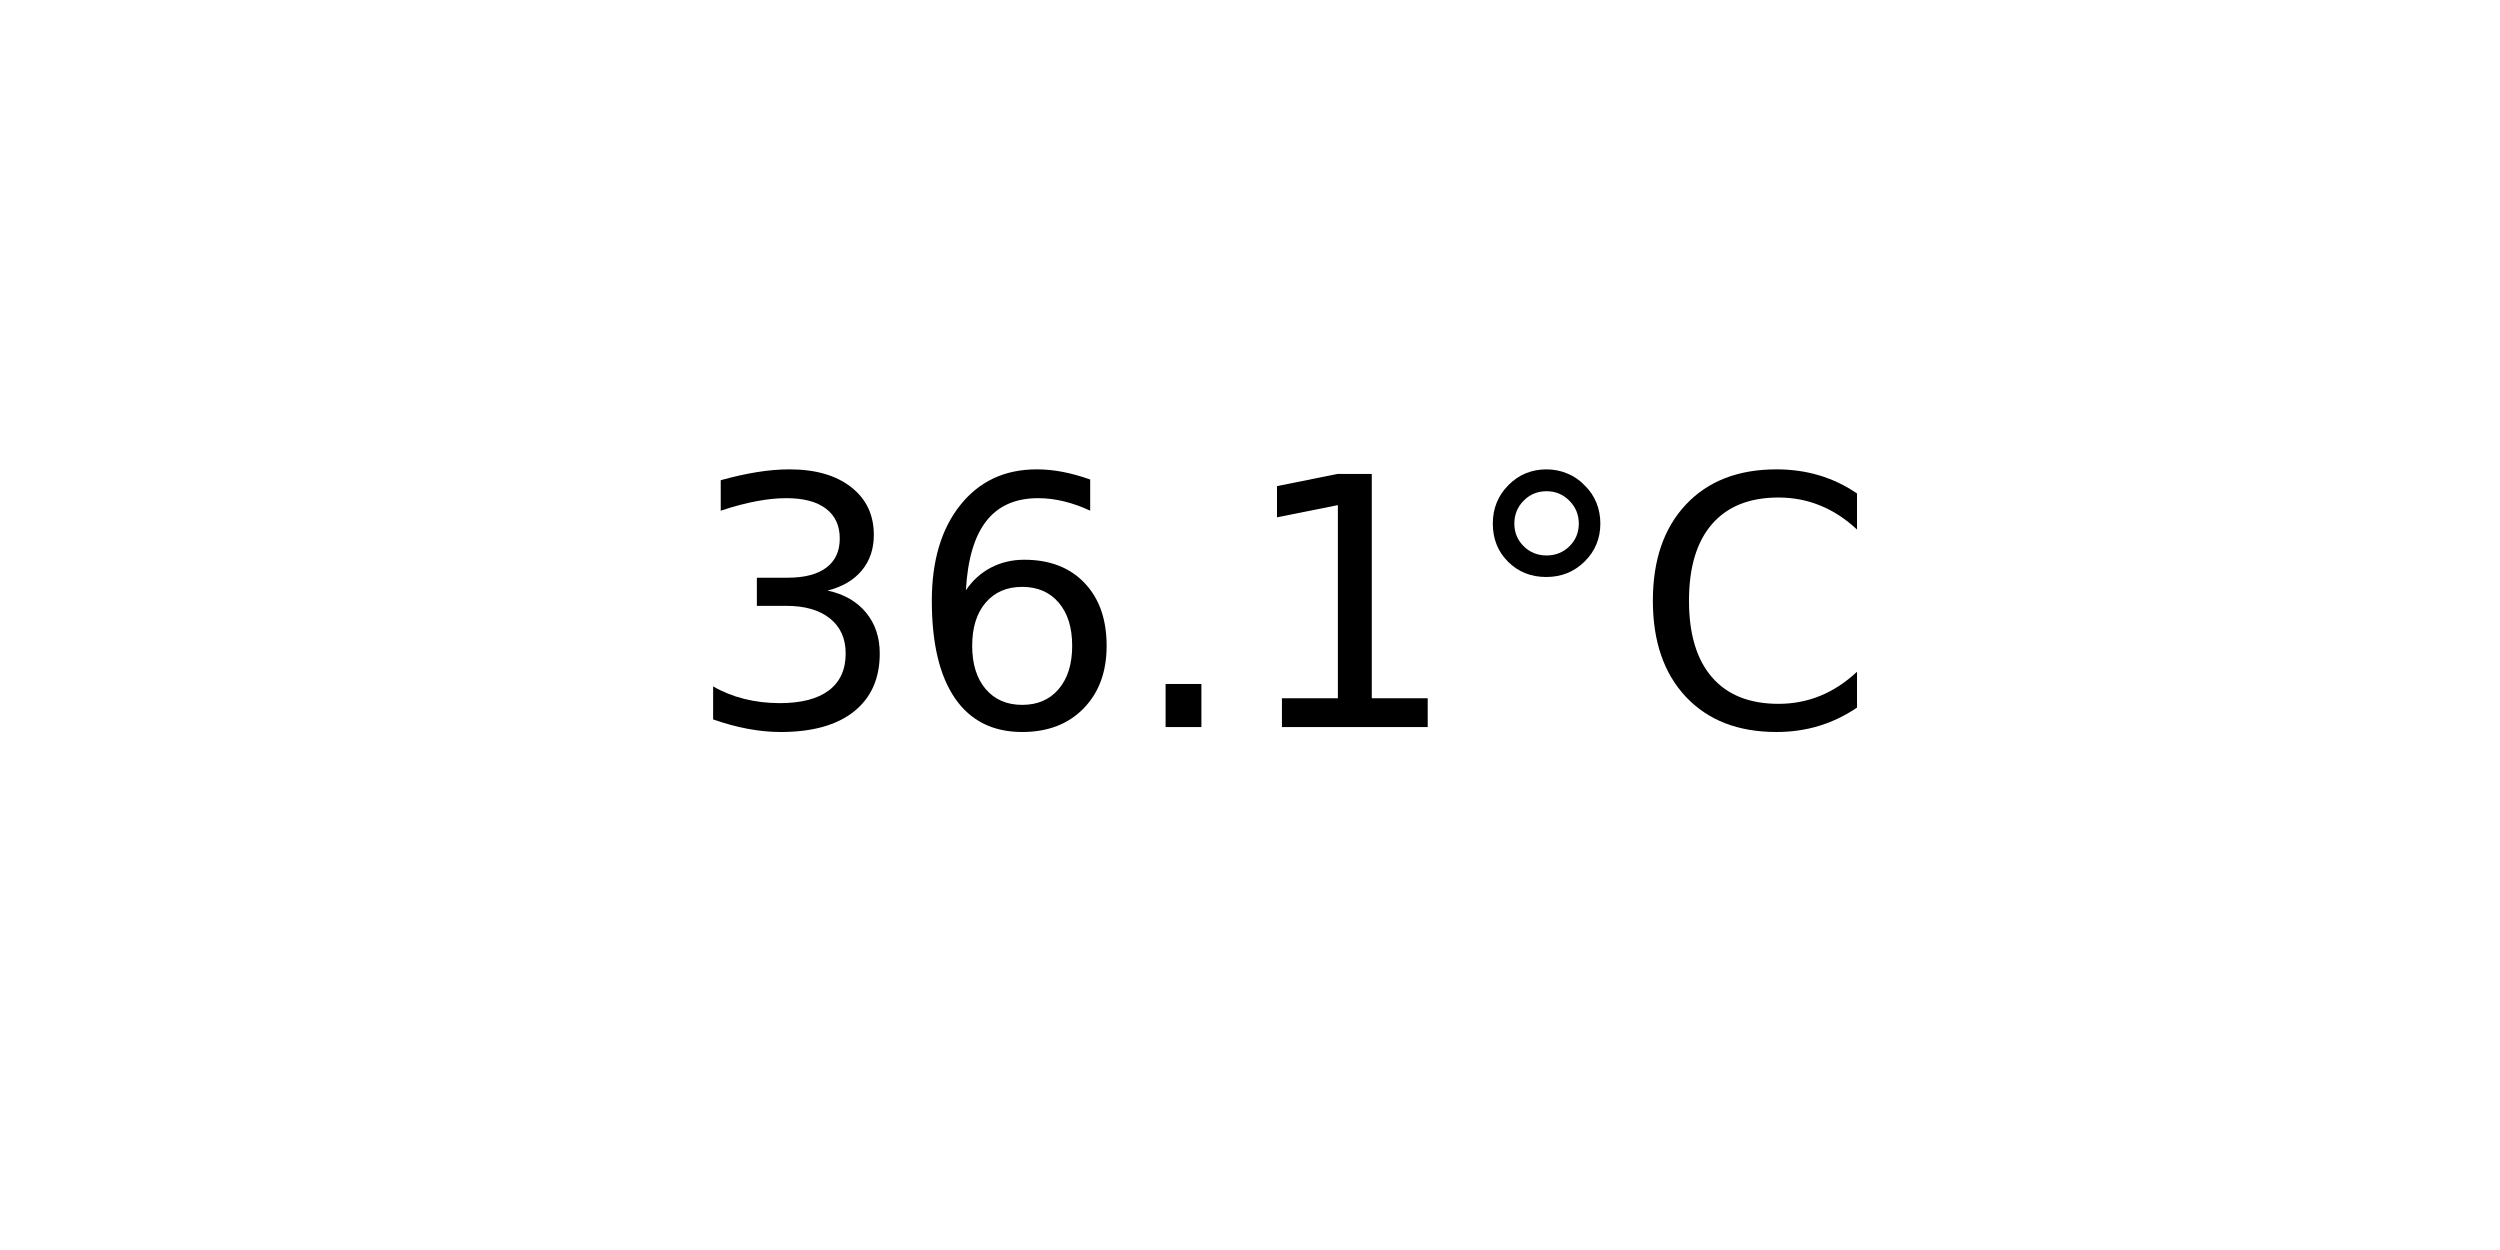
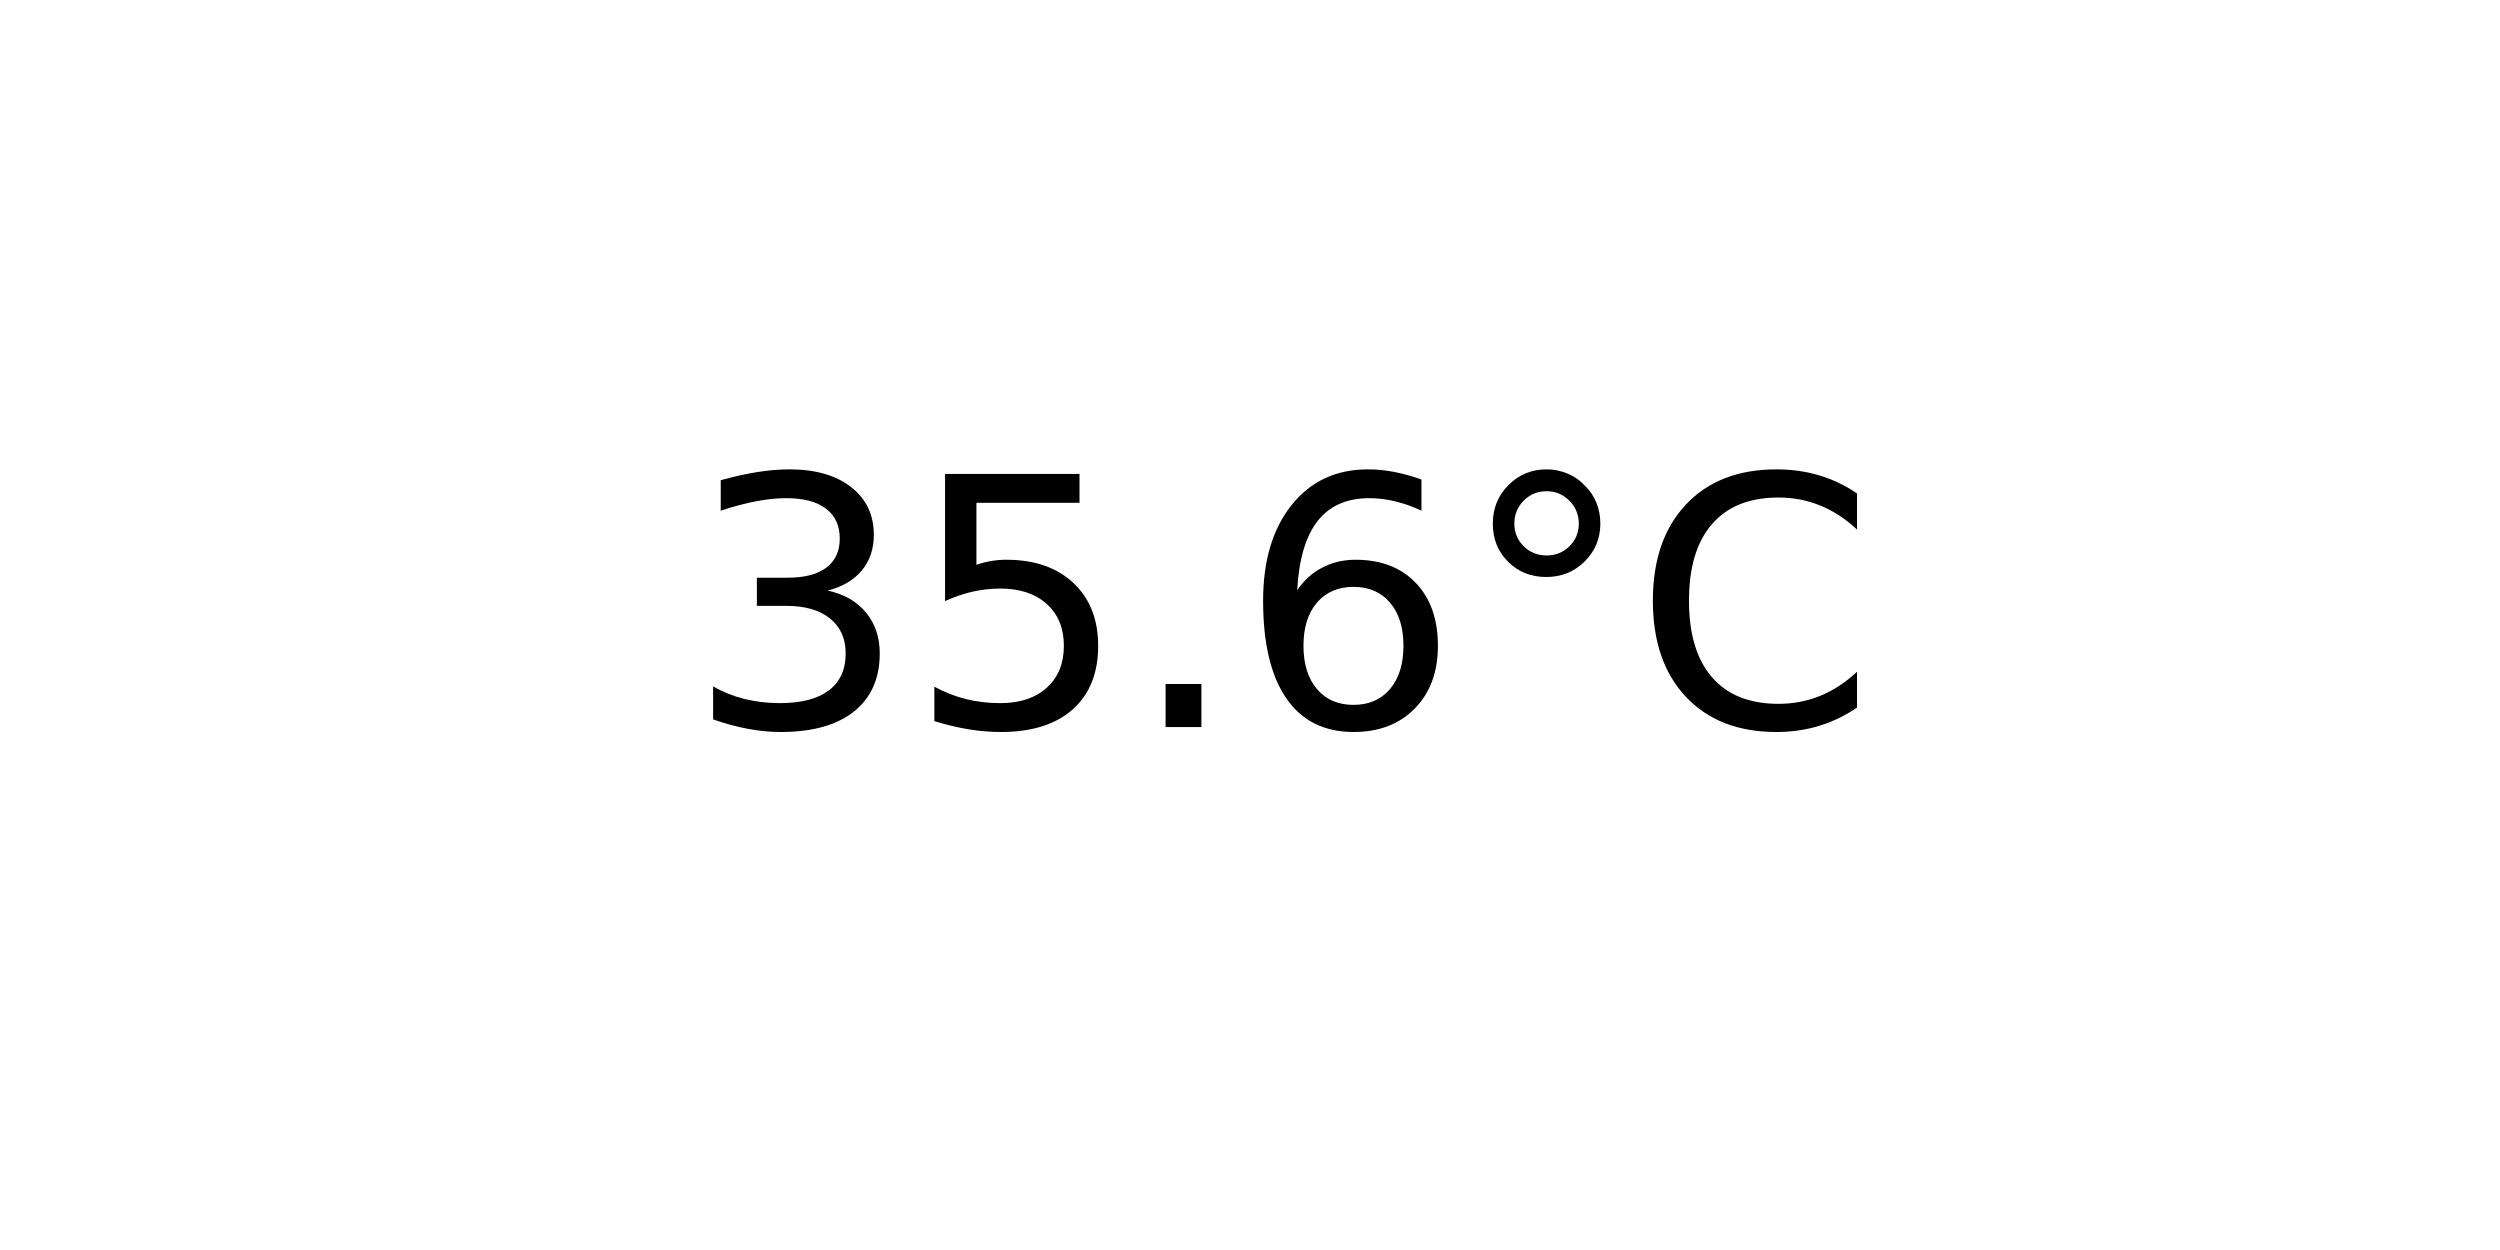
<svg xmlns="http://www.w3.org/2000/svg" xmlns:xlink="http://www.w3.org/1999/xlink" width="72pt" height="36pt" viewBox="0 0 72 36" version="1.1">
  <defs>
    <style type="text/css">*{stroke-linejoin: round; stroke-linecap: butt}</style>
  </defs>
  <g id="figure_1">
    <g id="axes_1">
      <g id="text_1">
        <g transform="translate(19.77578 20.93937) scale(0.1 -0.1)">
          <defs>
            <path id="DejaVuSans-33" d="M 2597 2516  Q 3050 2419 3304 2112  Q 3559 1806 3559 1356  Q 3559 666 3084 287  Q 2609 -91 1734 -91  Q 1441 -91 1130 -33  Q 819 25 488 141  L 488 750  Q 750 597 1062 519  Q 1375 441 1716 441  Q 2309 441 2620 675  Q 2931 909 2931 1356  Q 2931 1769 2642 2001  Q 2353 2234 1838 2234  L 1294 2234  L 1294 2753  L 1863 2753  Q 2328 2753 2575 2939  Q 2822 3125 2822 3475  Q 2822 3834 2567 4026  Q 2313 4219 1838 4219  Q 1578 4219 1281 4162  Q 984 4106 628 3988  L 628 4550  Q 988 4650 1302 4700  Q 1616 4750 1894 4750  Q 2613 4750 3031 4423  Q 3450 4097 3450 3541  Q 3450 3153 3228 2886  Q 3006 2619 2597 2516  z " transform="scale(0.015625)" />
+             <path id="DejaVuSans-35" d="M 691 4666  L 3169 4666  L 3169 4134  L 1269 4134  L 1269 2991  Q 1406 3038 1543 3061  Q 1681 3084 1819 3084  Q 2600 3084 3056 2656  Q 3513 2228 3513 1497  Q 3513 744 3044 326  Q 2575 -91 1722 -91  Q 1428 -91 1123 -41  Q 819 9 494 109  L 494 744  Q 775 591 1075 516  Q 1375 441 1709 441  Q 2250 441 2565 725  Q 2881 1009 2881 1497  Q 2881 1984 2565 2268  Q 2250 2553 1709 2553  Q 1456 2553 1204 2497  Q 953 2441 691 2322  L 691 4666  z " transform="scale(0.015625)" />
+             <path id="DejaVuSans-2e" d="M 684 794  L 1344 794  L 1344 0  L 684 0  L 684 794  z " transform="scale(0.015625)" />
            <path id="DejaVuSans-36" d="M 2113 2584  Q 1688 2584 1439 2293  Q 1191 2003 1191 1497  Q 1191 994 1439 701  Q 1688 409 2113 409  Q 2538 409 2786 701  Q 3034 994 3034 1497  Q 3034 2003 2786 2293  Q 2538 2584 2113 2584  z M 3366 4563  L 3366 3988  Q 3128 4100 2886 4159  Q 2644 4219 2406 4219  Q 1781 4219 1451 3797  Q 1122 3375 1075 2522  Q 1259 2794 1537 2939  Q 1816 3084 2150 3084  Q 2853 3084 3261 2657  Q 3669 2231 3669 1497  Q 3669 778 3244 343  Q 2819 -91 2113 -91  Q 1303 -91 875 529  Q 447 1150 447 2328  Q 447 3434 972 4092  Q 1497 4750 2381 4750  Q 2619 4750 2861 4703  Q 3103 4656 3366 4563  z " transform="scale(0.015625)" />
-             <path id="DejaVuSans-2e" d="M 684 794  L 1344 794  L 1344 0  L 684 0  L 684 794  z " transform="scale(0.015625)" />
-             <path id="DejaVuSans-31" d="M 794 531  L 1825 531  L 1825 4091  L 703 3866  L 703 4441  L 1819 4666  L 2450 4666  L 2450 531  L 3481 531  L 3481 0  L 794 0  L 794 531  z " transform="scale(0.015625)" />
            <path id="DejaVuSans-b0" d="M 1600 4347  Q 1350 4347 1178 4173  Q 1006 4000 1006 3750  Q 1006 3503 1178 3333  Q 1350 3163 1600 3163  Q 1850 3163 2022 3333  Q 2194 3503 2194 3750  Q 2194 3997 2020 4172  Q 1847 4347 1600 4347  z M 1600 4750  Q 1800 4750 1984 4673  Q 2169 4597 2303 4453  Q 2447 4313 2519 4134  Q 2591 3956 2591 3750  Q 2591 3338 2302 3052  Q 2013 2766 1594 2766  Q 1172 2766 890 3047  Q 609 3328 609 3750  Q 609 4169 896 4459  Q 1184 4750 1600 4750  z " transform="scale(0.015625)" />
            <path id="DejaVuSans-43" d="M 4122 4306  L 4122 3641  Q 3803 3938 3442 4084  Q 3081 4231 2675 4231  Q 1875 4231 1450 3742  Q 1025 3253 1025 2328  Q 1025 1406 1450 917  Q 1875 428 2675 428  Q 3081 428 3442 575  Q 3803 722 4122 1019  L 4122 359  Q 3791 134 3420 21  Q 3050 -91 2638 -91  Q 1578 -91 968 557  Q 359 1206 359 2328  Q 359 3453 968 4101  Q 1578 4750 2638 4750  Q 3056 4750 3426 4639  Q 3797 4528 4122 4306  z " transform="scale(0.015625)" />
          </defs>
          <use xlink:href="#DejaVuSans-33" />
-           <use xlink:href="#DejaVuSans-36" x="63.623" />
+           <use xlink:href="#DejaVuSans-35" x="63.623" />
          <use xlink:href="#DejaVuSans-2e" x="127.246" />
-           <use xlink:href="#DejaVuSans-31" x="159.033" />
+           <use xlink:href="#DejaVuSans-36" x="159.033" />
          <use xlink:href="#DejaVuSans-b0" x="222.656" />
          <use xlink:href="#DejaVuSans-43" x="272.656" />
        </g>
      </g>
    </g>
  </g>
</svg>
